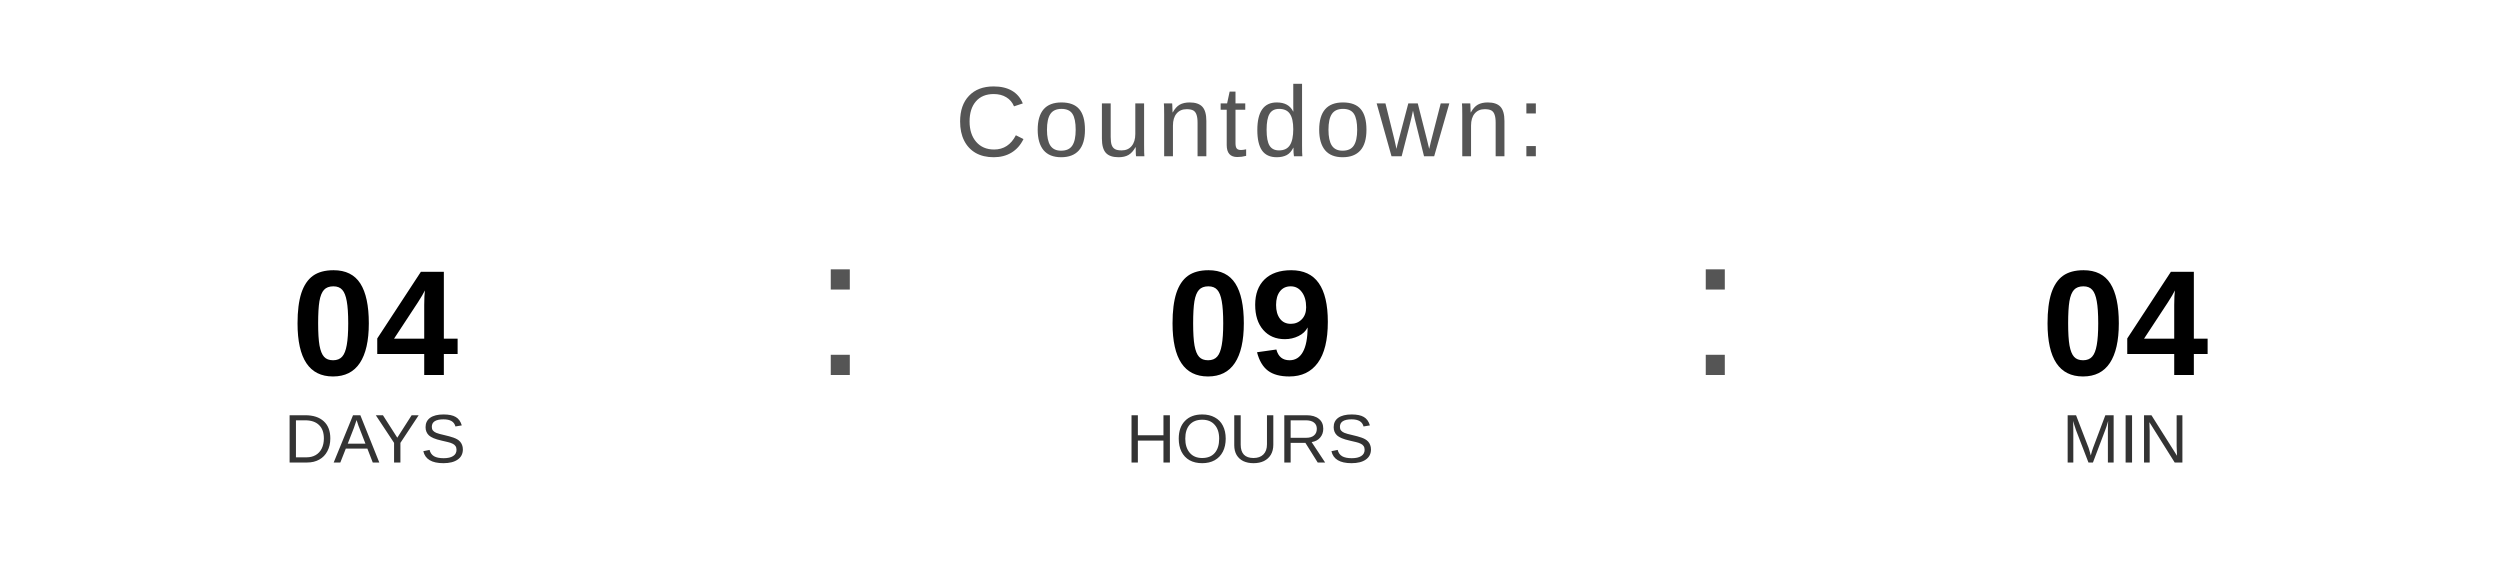
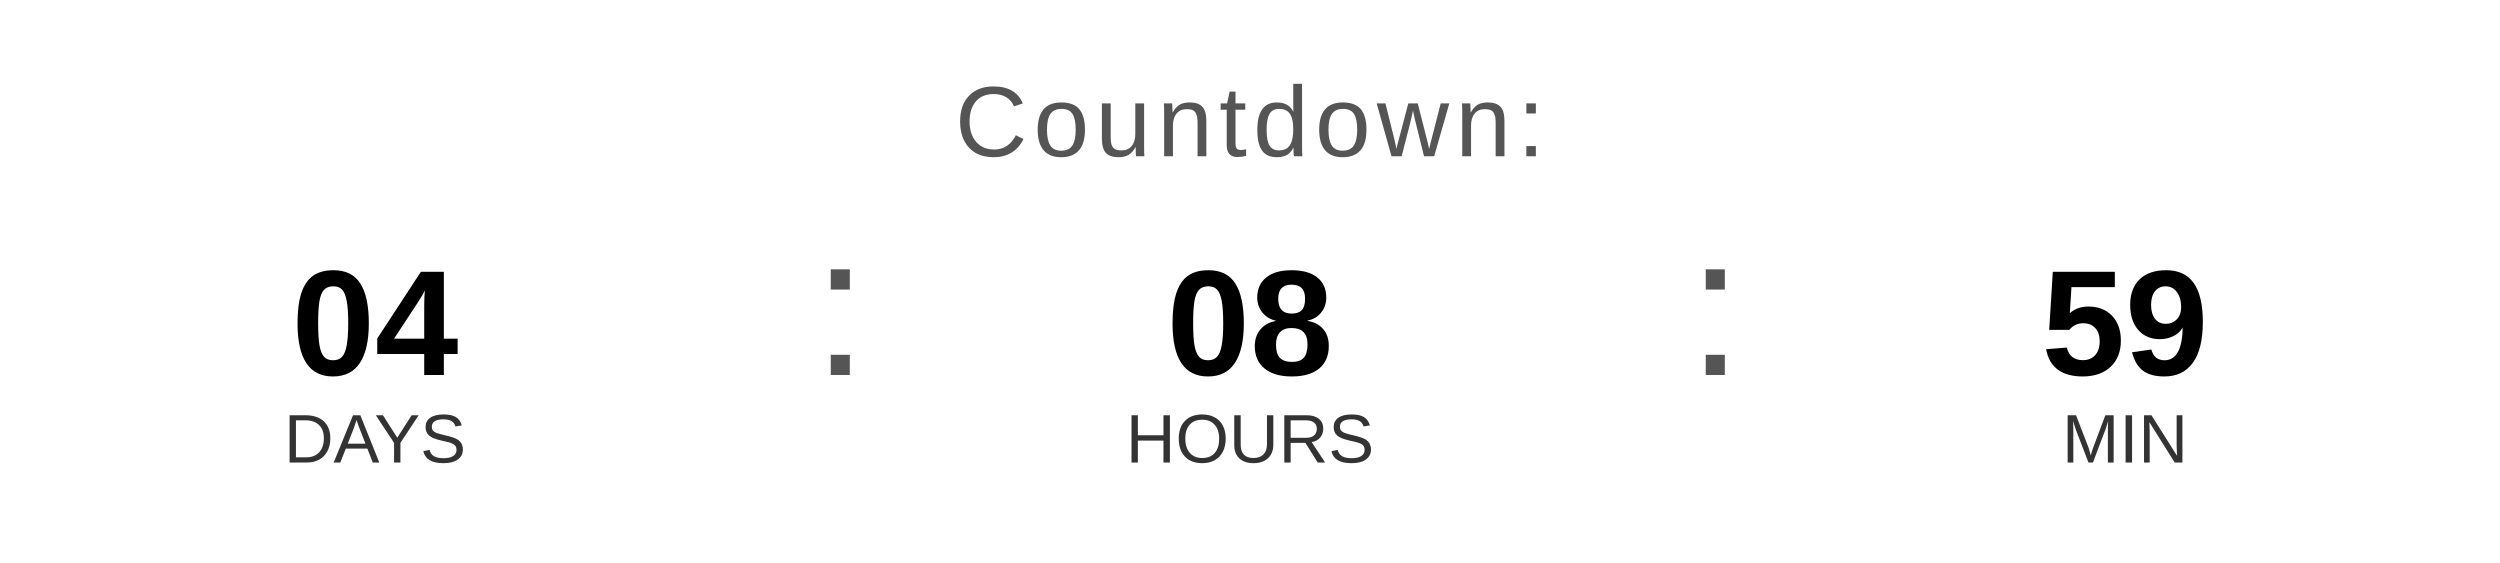
<svg xmlns="http://www.w3.org/2000/svg" width="400" height="90" viewBox="0 0 400 90">
  <text x="200" y="25" font-family="Arial, Helvetica, sans-serif" font-size="16" fill="#555555" text-anchor="middle" letter-spacing="1">
    Countdown:
  </text>
  <text x="60" y="60" font-family="Arial, Helvetica, sans-serif" font-size="24" font-weight="bold" fill="#000000" text-anchor="middle">04</text>
  <text x="60" y="74" font-family="Arial, Helvetica, sans-serif" font-size="11" fill="#333333" text-anchor="middle">DAYS</text>
  <text x="130" y="60" font-family="Arial, sans-serif" font-size="32" fill="#555555">:</text>
-   <text x="200" y="60" font-family="Arial, Helvetica, sans-serif" font-size="24" font-weight="bold" fill="#000000" text-anchor="middle">09</text>
+   <text x="200" y="60" font-family="Arial, Helvetica, sans-serif" font-size="24" font-weight="bold" fill="#000000" text-anchor="middle">08</text>
  <text x="200" y="74" font-family="Arial, Helvetica, sans-serif" font-size="11" fill="#333333" text-anchor="middle">HOURS</text>
  <text x="270" y="60" font-family="Arial, sans-serif" font-size="32" fill="#555555">:</text>
-   <text x="340" y="60" font-family="Arial, Helvetica, sans-serif" font-size="24" font-weight="bold" fill="#000000" text-anchor="middle">04</text>
+   <text x="340" y="60" font-family="Arial, Helvetica, sans-serif" font-size="24" font-weight="bold" fill="#000000" text-anchor="middle">59</text>
  <text x="340" y="74" font-family="Arial, Helvetica, sans-serif" font-size="11" fill="#333333" text-anchor="middle">MIN</text>
</svg>
